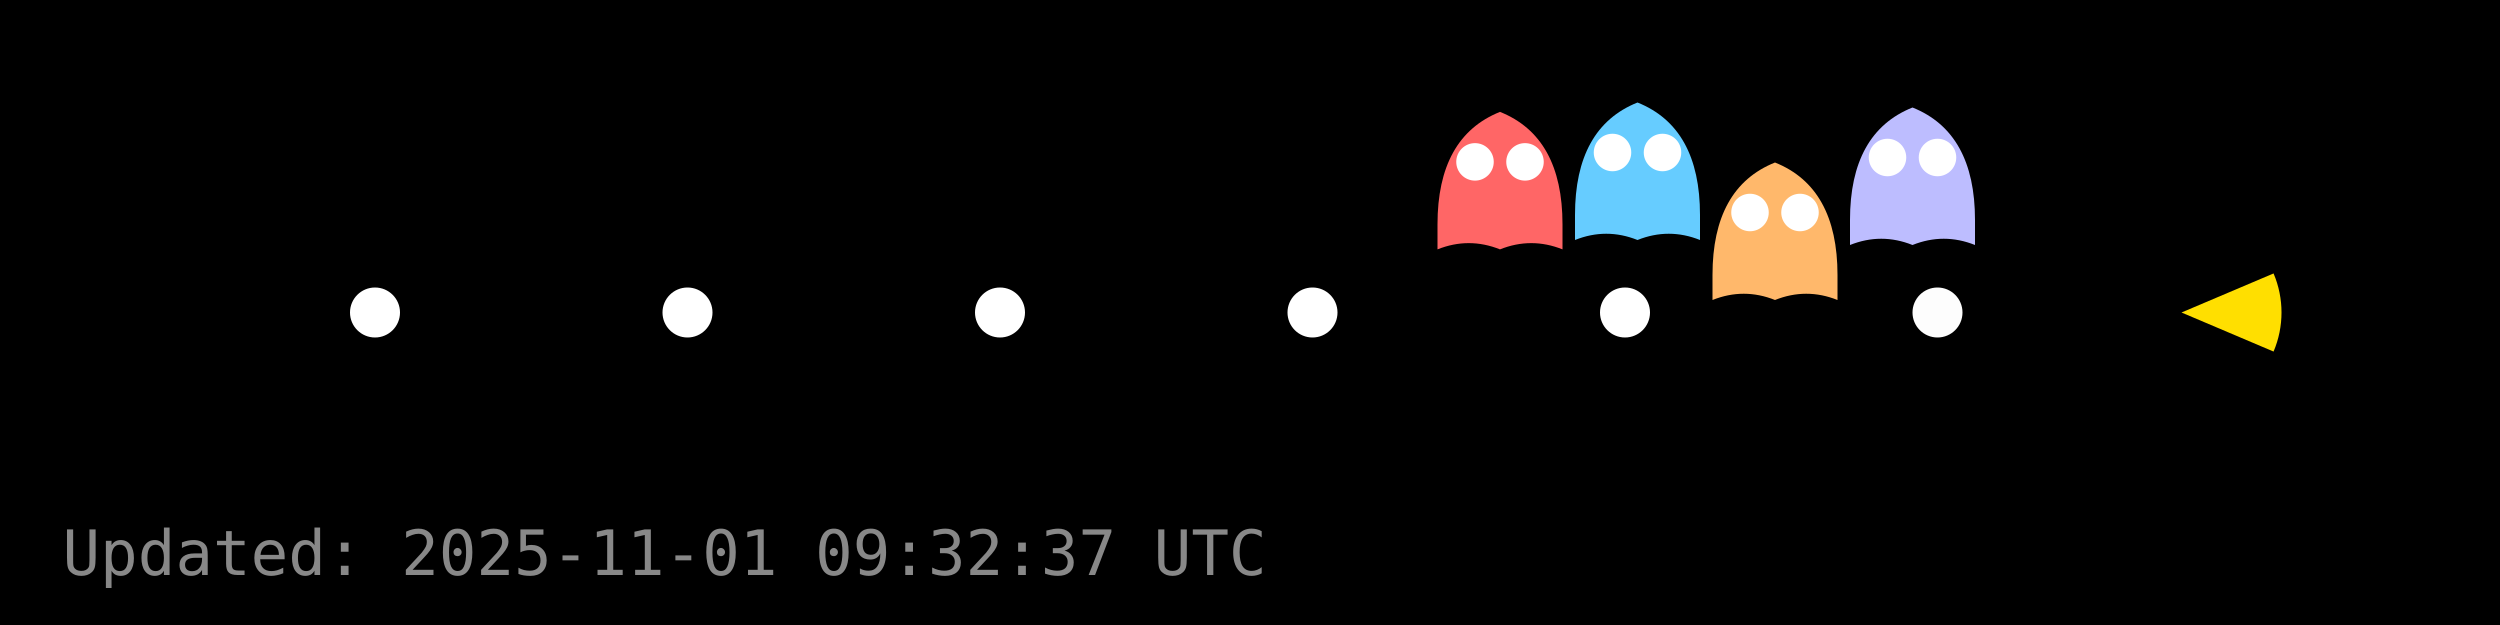
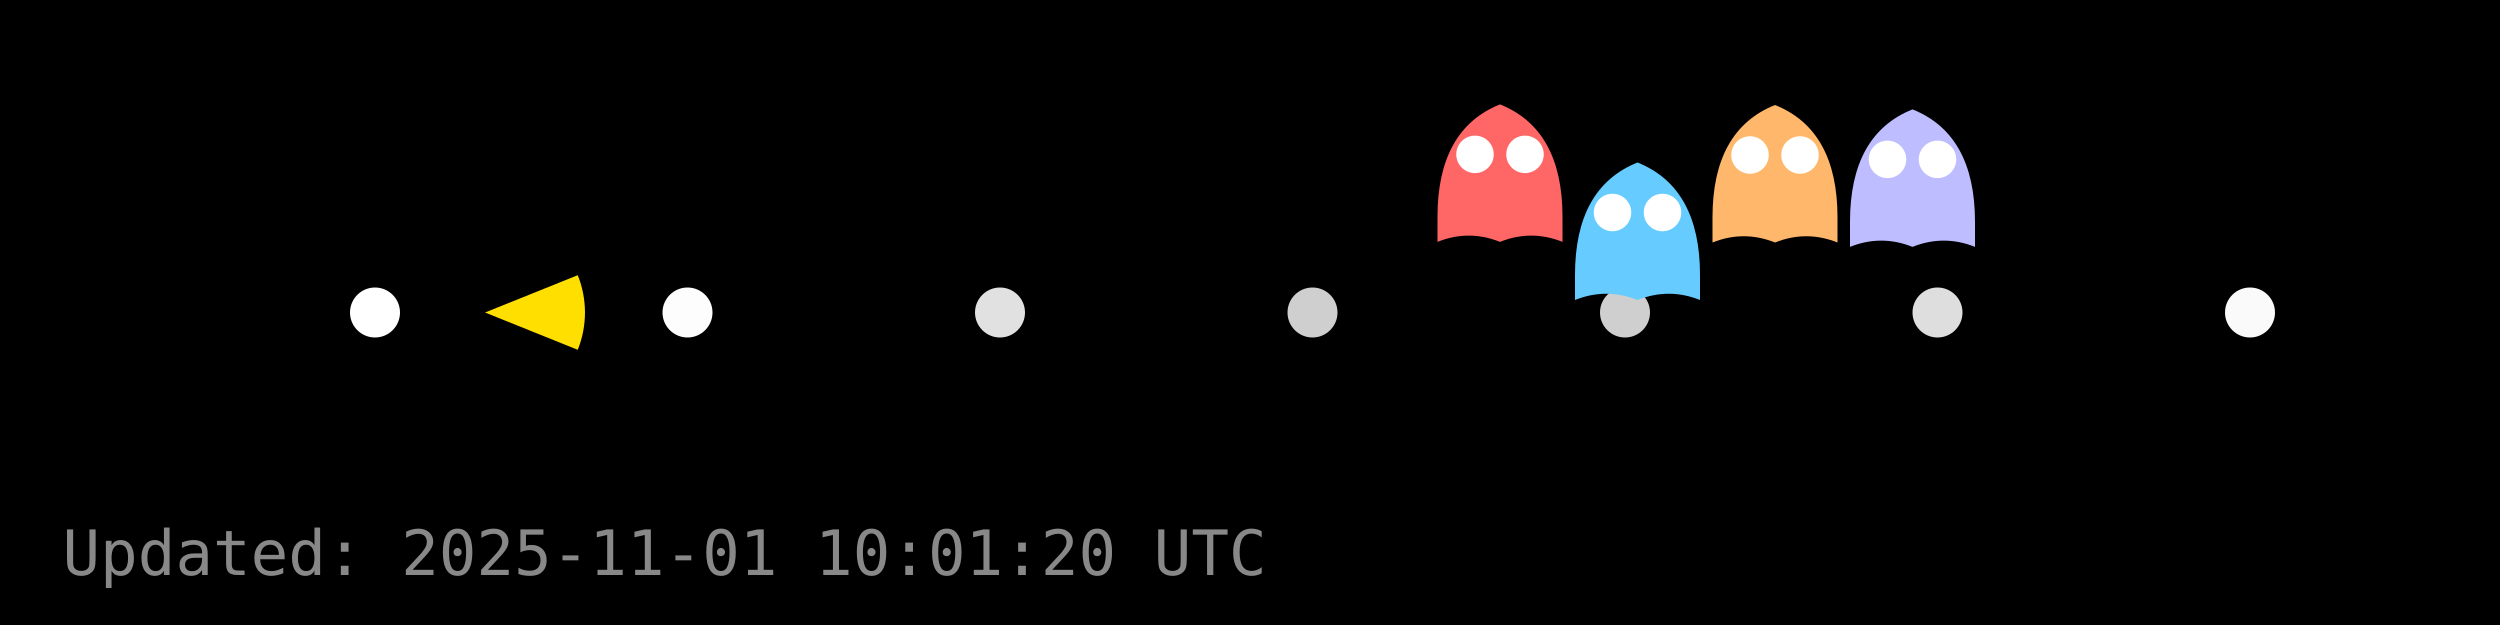
<svg xmlns="http://www.w3.org/2000/svg" width="400" height="100" viewBox="0 0 400 100">
  <rect width="400" height="100" fill="#000000" />
  <g id="dots" fill="#FFFFFF">
    <circle cx="60.0" cy="50.0" r="4" fill="#FFFFFF" fill-opacity="1.00" />
-     <circle cx="110.0" cy="50.0" r="4" fill="#FFFFFF" fill-opacity="1.00" />
-     <circle cx="160.0" cy="50.0" r="4" fill="#FFFFFF" fill-opacity="1.00" />
-     <circle cx="210.0" cy="50.0" r="4" fill="#FFFFFF" fill-opacity="1.00" />
-     <circle cx="260.0" cy="50.0" r="4" fill="#FFFFFF" fill-opacity="1.00" />
-     <circle cx="310.0" cy="50.0" r="4" fill="#FFFFFF" fill-opacity="0.99" />
-     <circle cx="360.0" cy="50.0" r="4" fill="#FFFFFF" fill-opacity="0.88" />
+     <circle cx="110.0" cy="50.0" r="4" fill="#FFFFFF" fill-opacity="0.99" />
+     <circle cx="160.0" cy="50.0" r="4" fill="#FFFFFF" fill-opacity="0.88" />
+     <circle cx="210.0" cy="50.0" r="4" fill="#FFFFFF" fill-opacity="0.81" />
+     <circle cx="260.0" cy="50.0" r="4" fill="#FFFFFF" fill-opacity="0.81" />
+     <circle cx="310.0" cy="50.0" r="4" fill="#FFFFFF" fill-opacity="0.87" />
+     <circle cx="360.0" cy="50.0" r="4" fill="#FFFFFF" fill-opacity="0.98" />
  </g>
  <g id="ghosts">
-     <g transform="translate(240.0,29.9)">
+     <g transform="translate(240.0,28.7)">
      <path d="M-10,6 Q-10,-8 0,-12 Q10,-8 10,6 V10 Q5,8 0,10 Q-5,8 -10,10 Z" fill="#FF6666" />
      <circle cx="-4" cy="-4" r="3" fill="#fff" />
      <circle cx="4" cy="-4" r="3" fill="#fff" />
    </g>
-     <g transform="translate(262.0,28.4)">
+     <g transform="translate(262.0,38.0)">
      <path d="M-10,6 Q-10,-8 0,-12 Q10,-8 10,6 V10 Q5,8 0,10 Q-5,8 -10,10 Z" fill="#66CCFF" />
      <circle cx="-4" cy="-4" r="3" fill="#fff" />
      <circle cx="4" cy="-4" r="3" fill="#fff" />
    </g>
-     <g transform="translate(284.0,38.0)">
+     <g transform="translate(284.0,28.8)">
      <path d="M-10,6 Q-10,-8 0,-12 Q10,-8 10,6 V10 Q5,8 0,10 Q-5,8 -10,10 Z" fill="#FFB86B" />
      <circle cx="-4" cy="-4" r="3" fill="#fff" />
      <circle cx="4" cy="-4" r="3" fill="#fff" />
    </g>
-     <g transform="translate(306.0,29.2)">
+     <g transform="translate(306.0,29.5)">
      <path d="M-10,6 Q-10,-8 0,-12 Q10,-8 10,6 V10 Q5,8 0,10 Q-5,8 -10,10 Z" fill="#BDBDFF" />
      <circle cx="-4" cy="-4" r="3" fill="#fff" />
      <circle cx="4" cy="-4" r="3" fill="#fff" />
    </g>
  </g>
  <g id="pacman">
-     <path d="M 349.04,50.00 L 363.77,43.75 A 16,16 0 0,1 363.77,56.25 Z" fill="#FFDF00" stroke="none" />
-     <circle cx="355.04" cy="44.00" r="2" fill="#000" />
+     <path d="M 77.60,50.00 L 92.44,44.03 A 16,16 0 0,1 92.44,55.97 Z" fill="#FFDF00" stroke="none" />
+     <circle cx="83.60" cy="44.00" r="2" fill="#000" />
    <animateTransform href="#pacman" attributeName="transform" type="translate" from="0 0" to="0 0" dur="0.0s" repeatCount="1" />
  </g>
-   <text x="10" y="92" fill="#888" font-family="monospace" font-size="10">Updated: 2025-11-01 09:32:37 UTC</text>
+   <text x="10" y="92" fill="#888" font-family="monospace" font-size="10">Updated: 2025-11-01 10:01:20 UTC</text>
</svg>
